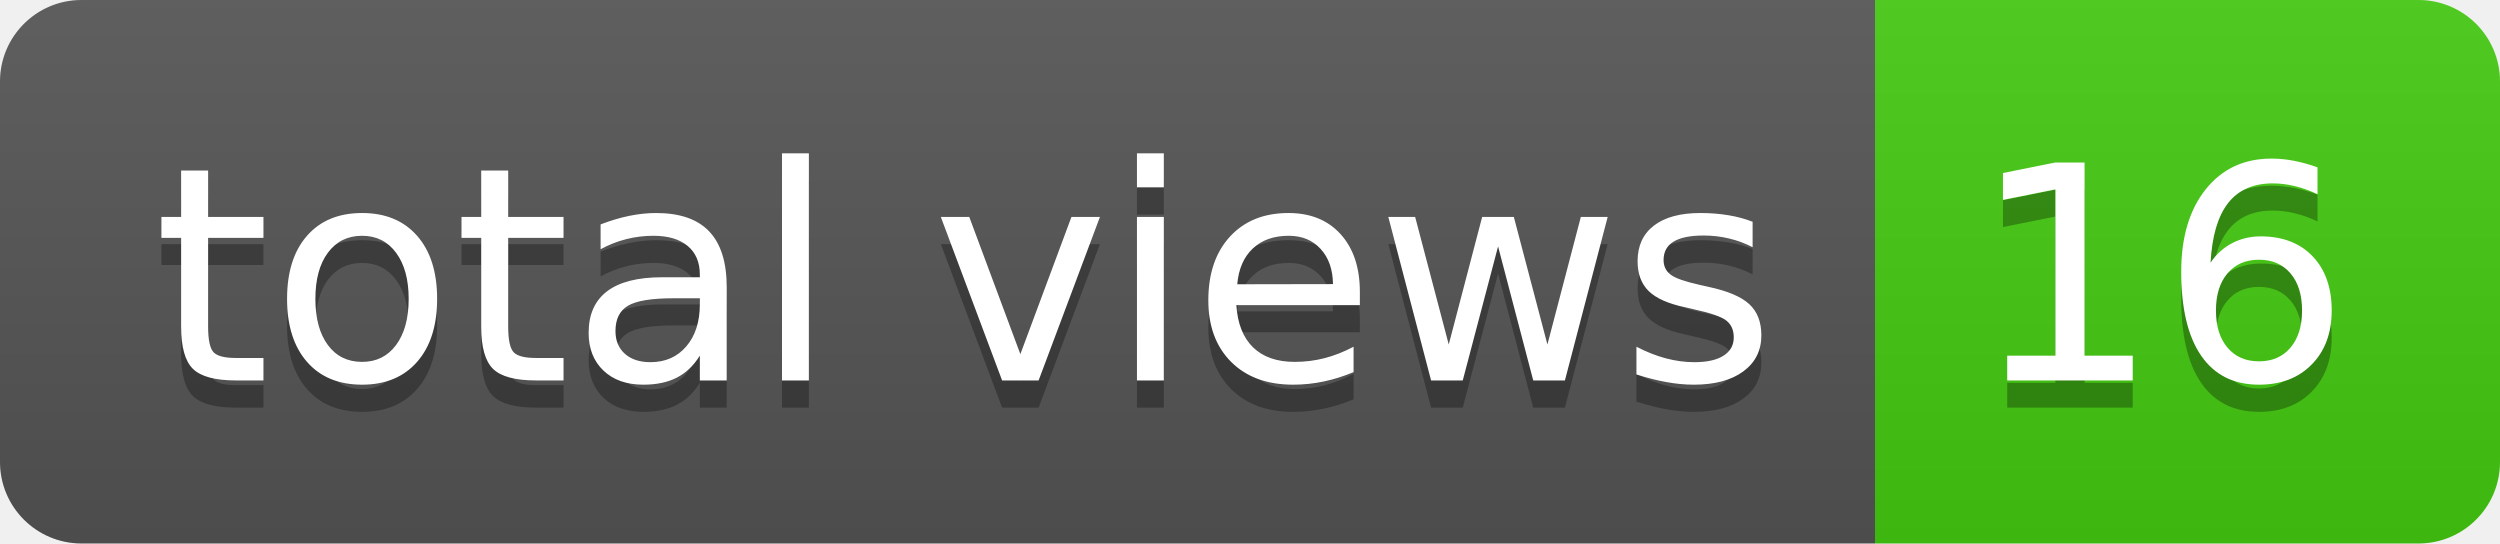
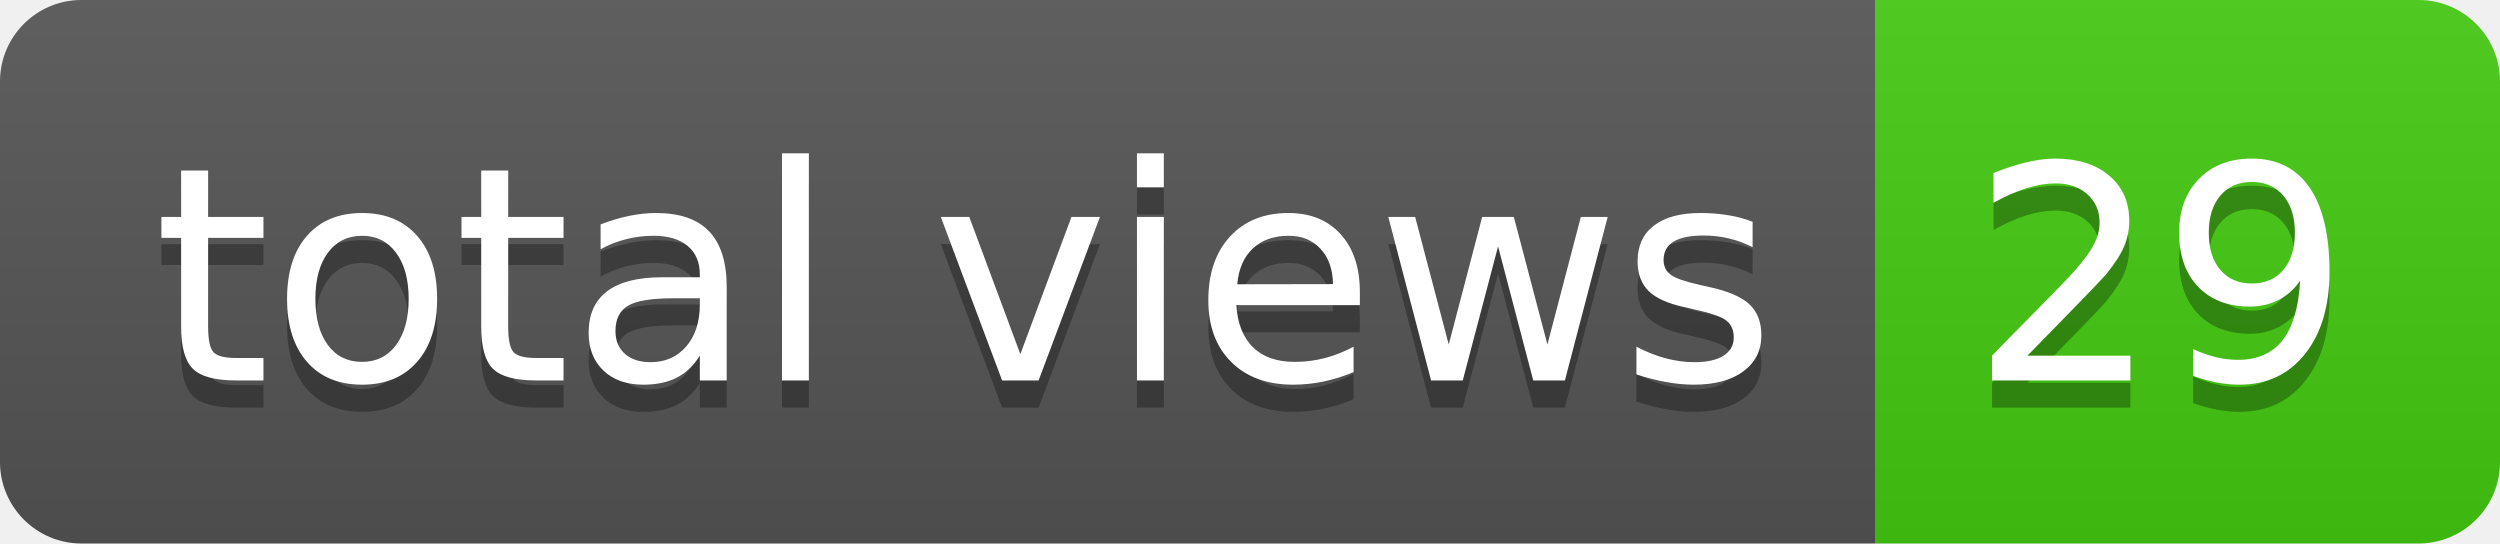
- <svg xmlns="http://www.w3.org/2000/svg" width="92" height="20" role="img" aria-label="total views: 16">
+ <svg xmlns="http://www.w3.org/2000/svg" width="92" height="20" role="img" aria-label="total views: 29">
  <linearGradient id="s" x2="0" y2="100%">
    <stop offset="0" stop-color="#bbb" stop-opacity=".1" />
    <stop offset="1" stop-opacity=".1" />
  </linearGradient>
  <clipPath id="r">
    <rect width="92" height="20" rx="3" fill="#fff" />
  </clipPath>
  <g clip-path="url(#r)">
    <rect width="69" height="20" fill="#555" />
    <rect x="69" width="23" height="20" fill="#4c1" />
    <rect width="92" height="20" fill="url(#s)" />
  </g>
  <g fill="#fff" text-anchor="middle" font-family="Verdana,Geneva,DejaVu Sans,sans-serif" text-rendering="geometricPrecision" font-size="110">
    <text aria-hidden="true" x="355" y="150" fill="#010101" fill-opacity=".3" transform="scale(.1)" textLength="590">total views</text>
    <text x="355" y="140" transform="scale(.1)" fill="#fff" textLength="590">total views</text>
-     <text aria-hidden="true" x="795" y="150" fill="#010101" fill-opacity=".3" transform="scale(.1)" textLength="130">16</text>
-     <text x="795" y="140" transform="scale(.1)" fill="#fff" textLength="130">16</text>
+     <text aria-hidden="true" x="795" y="150" fill="#010101" fill-opacity=".3" transform="scale(.1)" textLength="130">29</text>
+     <text x="795" y="140" transform="scale(.1)" fill="#fff" textLength="130">29</text>
  </g>
</svg>
